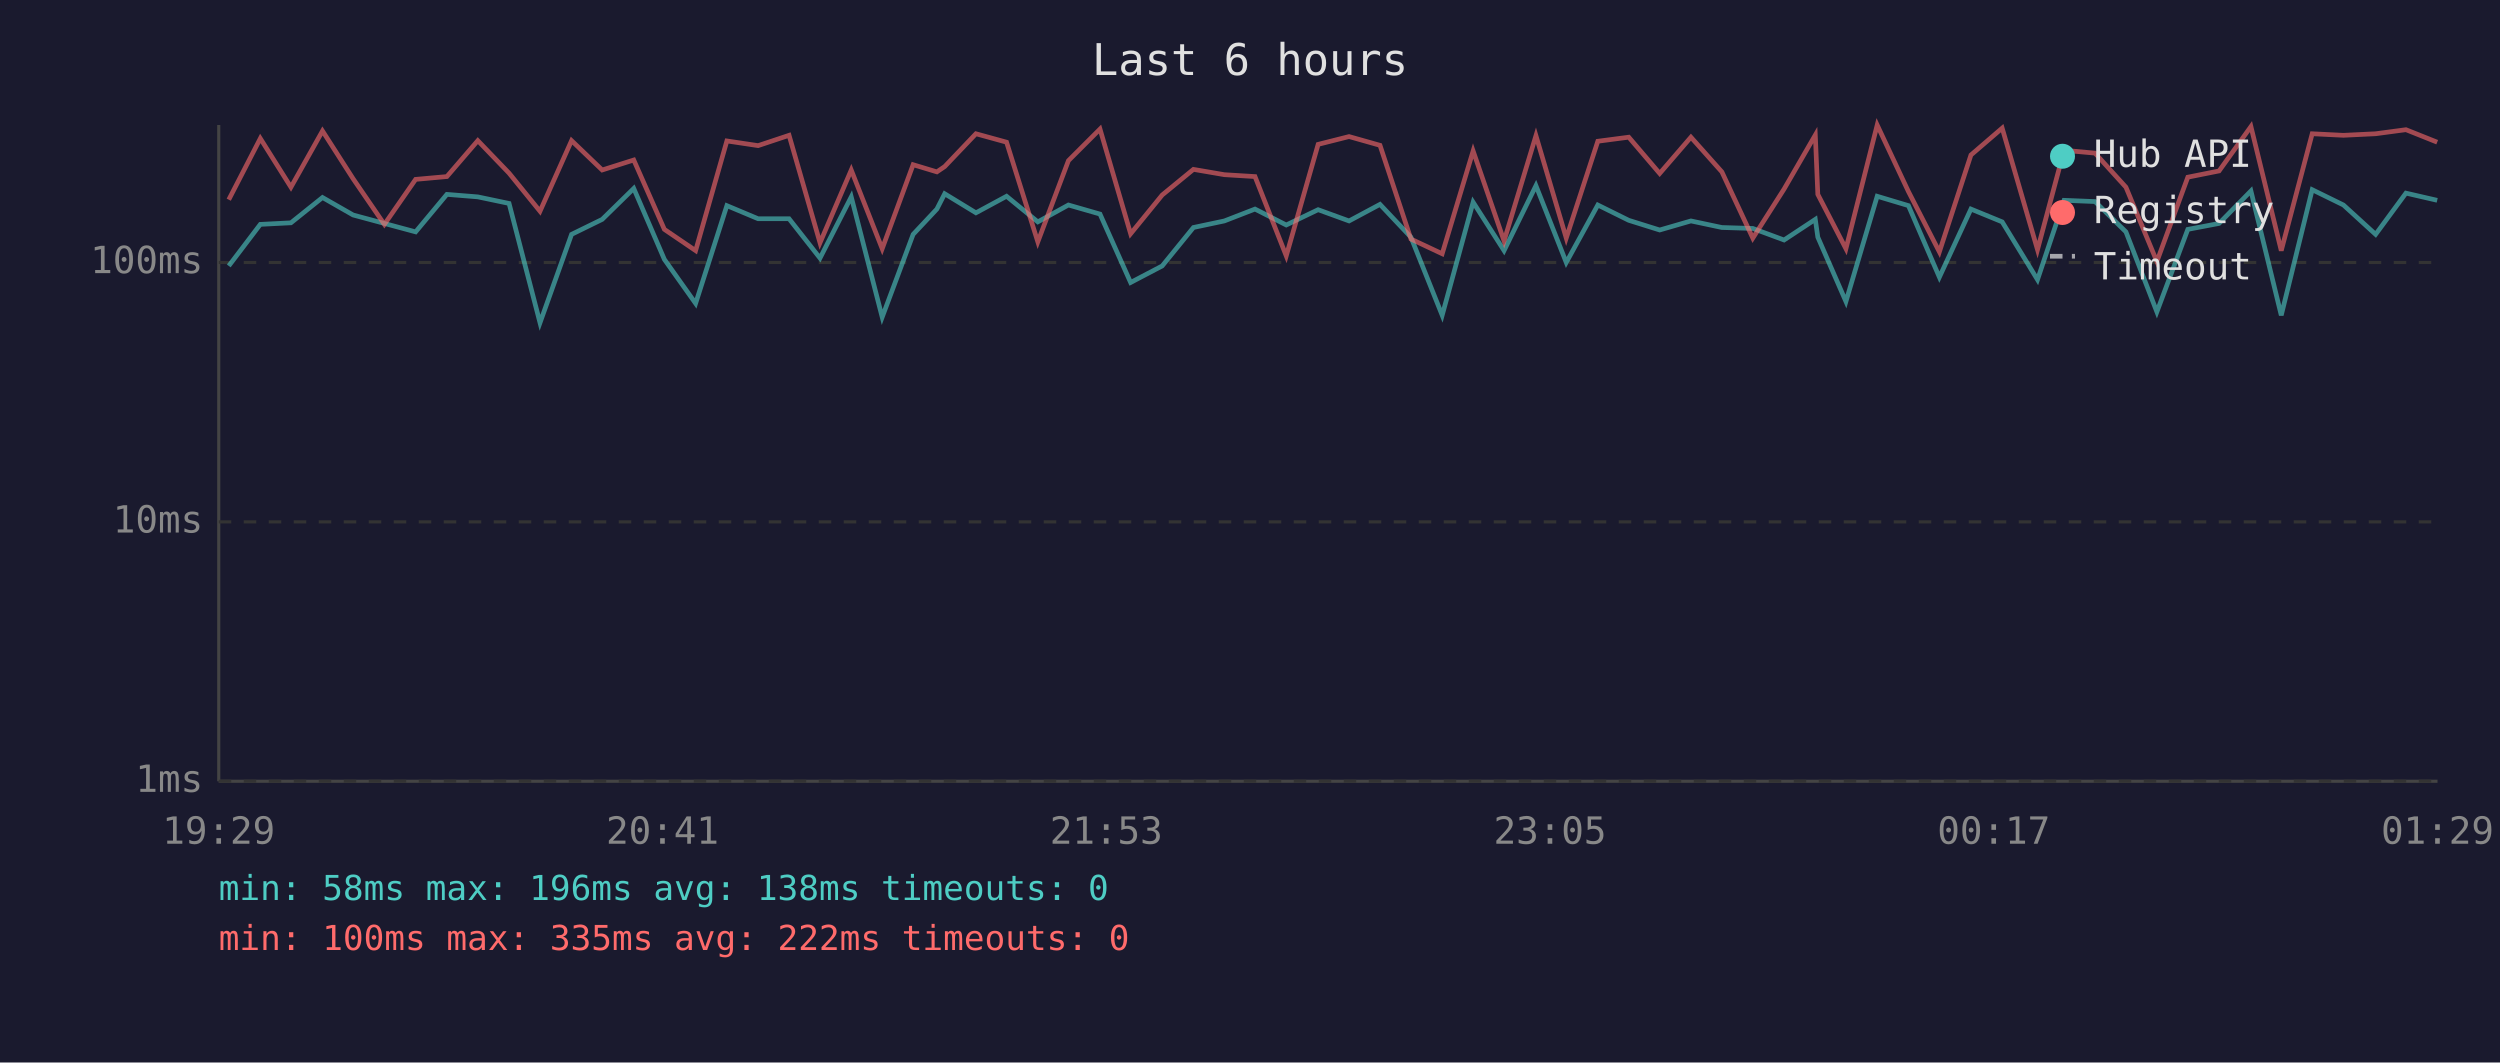
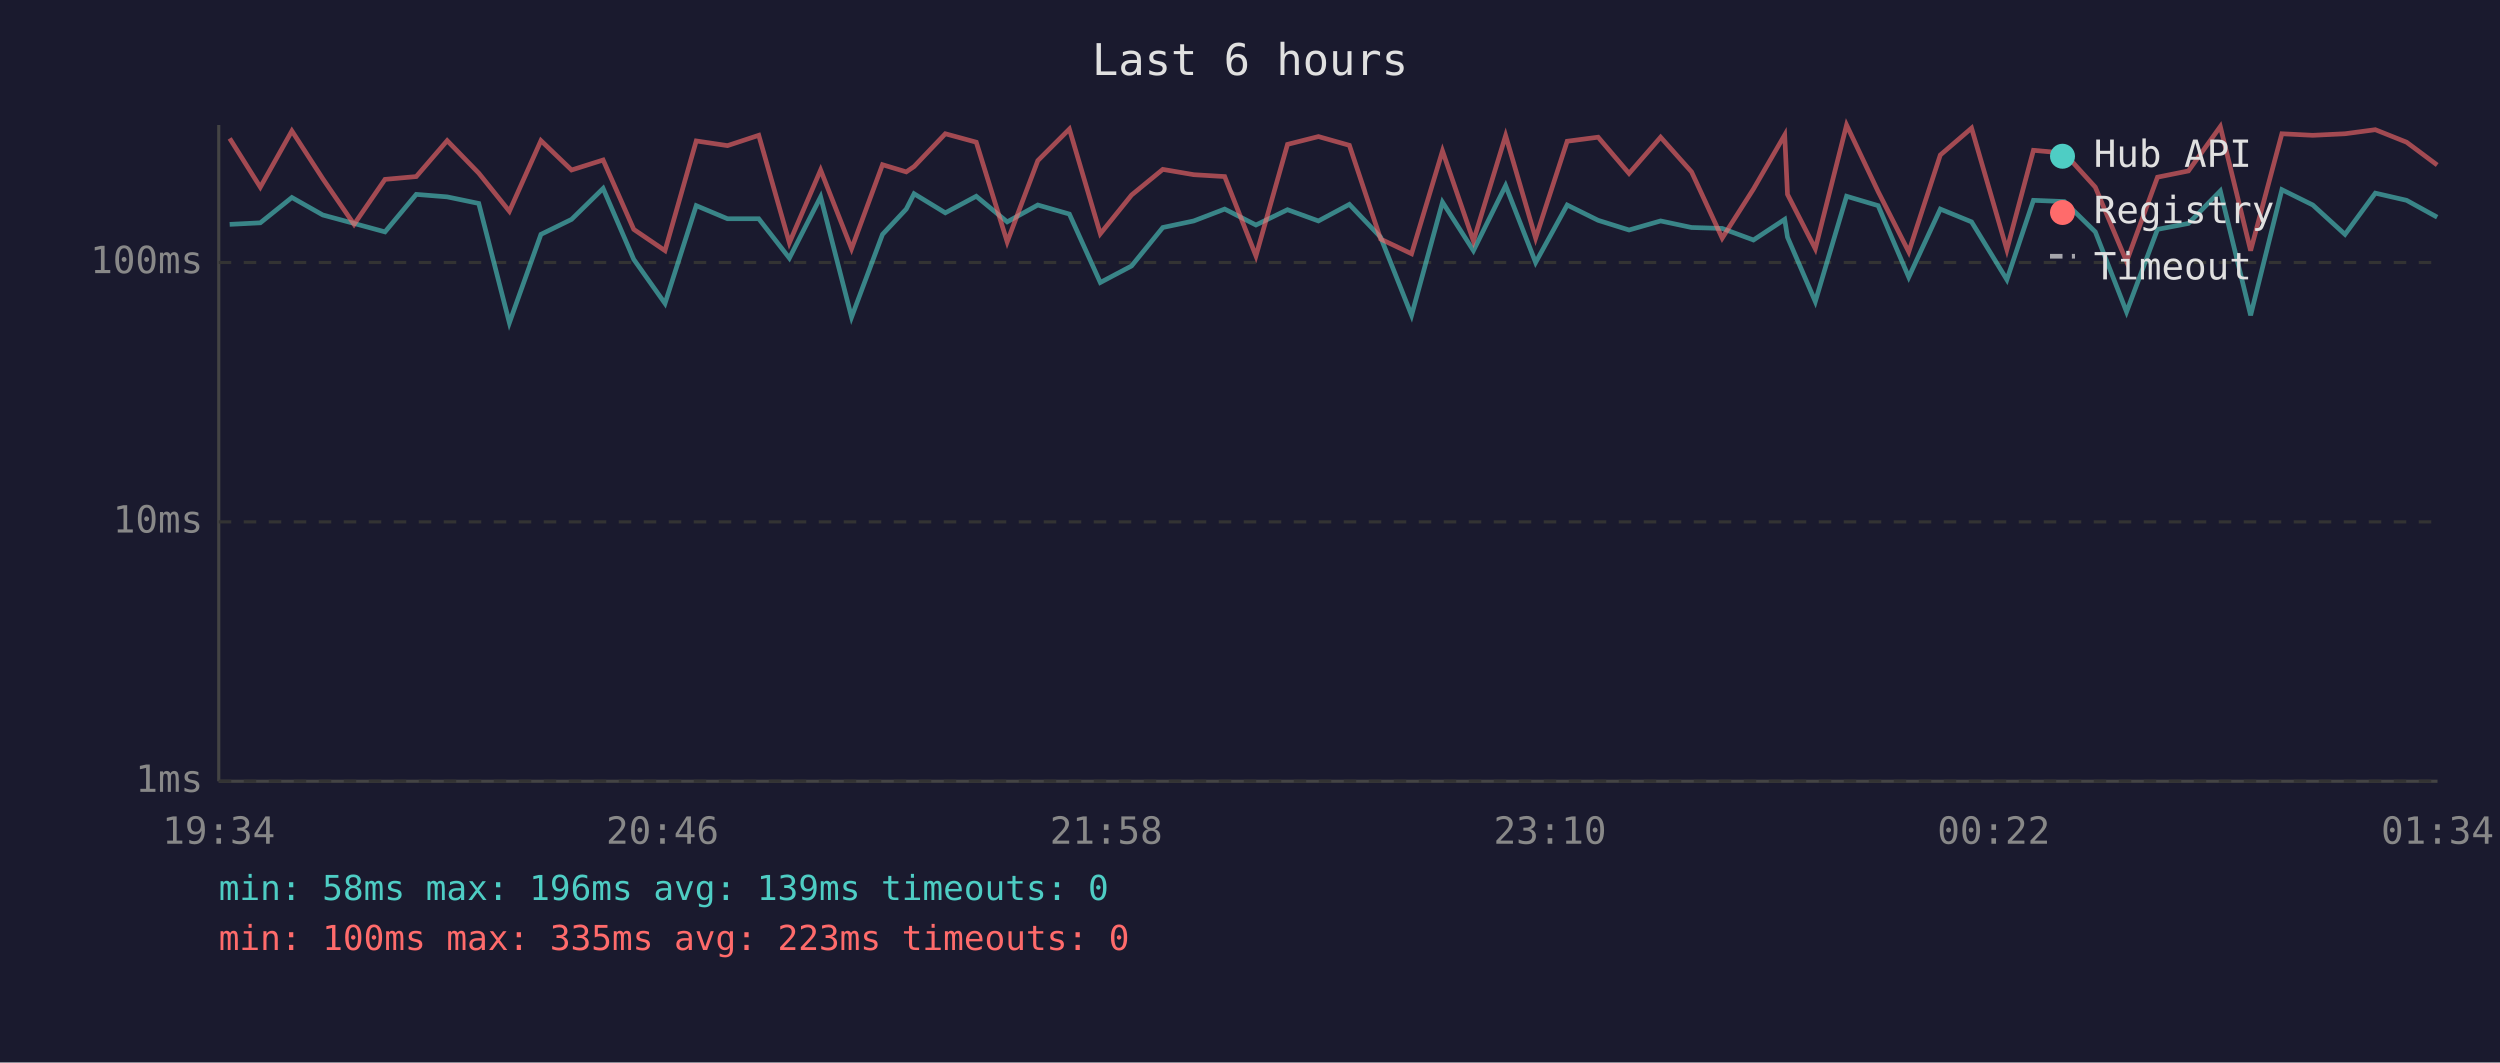
<svg xmlns="http://www.w3.org/2000/svg" viewBox="0 0 800 340" font-family="monospace" font-size="12">
  <rect width="800" height="340" fill="#1a1a2e" />
  <text x="400" y="24" fill="#e0e0e0" font-size="14" text-anchor="middle">Last 6 hours</text>
  <line x1="70" y1="40" x2="70" y2="250" stroke="#444" stroke-width="1" />
  <line x1="70" y1="250" x2="780" y2="250" stroke="#444" stroke-width="1" />
  <line x1="70" y1="250" x2="780" y2="250" stroke="#333" stroke-width="1" stroke-dasharray="4" />
  <text x="65" y="250" fill="#888" text-anchor="end" dominant-baseline="middle">1ms</text>
  <line x1="70" y1="167" x2="780" y2="167" stroke="#333" stroke-width="1" stroke-dasharray="4" />
  <text x="65" y="167" fill="#888" text-anchor="end" dominant-baseline="middle">10ms</text>
  <line x1="70" y1="84" x2="780" y2="84" stroke="#333" stroke-width="1" stroke-dasharray="4" />
  <text x="65" y="84" fill="#888" text-anchor="end" dominant-baseline="middle">100ms</text>
-   <text x="70" y="270" fill="#888" text-anchor="middle">19:29</text>
-   <text x="212" y="270" fill="#888" text-anchor="middle">20:41</text>
-   <text x="354" y="270" fill="#888" text-anchor="middle">21:53</text>
-   <text x="496" y="270" fill="#888" text-anchor="middle">23:05</text>
-   <text x="638" y="270" fill="#888" text-anchor="middle">00:17</text>
-   <text x="780" y="270" fill="#888" text-anchor="middle">01:29</text>
-   <polyline points="73.2,85.1 83.3,71.8 93.1,71.3 103.2,63.2 113.0,68.8 123.0,71.5 133.0,74.2 143.0,62.2 152.9,63.0 162.9,65.1 172.8,103.3 182.9,75.0 192.7,70.2 202.8,60.3 212.6,83.0 222.6,97.1 232.6,65.8 242.6,70.0 252.5,70.0 262.4,82.6 272.4,63.0 282.3,101.5 292.2,75.0 299.8,66.9 302.3,62.0 312.3,68.1 322.1,62.8 332.1,71.0 341.9,65.6 352.0,68.5 361.8,90.4 371.9,85.1 381.9,72.8 391.8,70.7 401.6,66.9 411.6,72.0 421.8,67.1 431.7,70.7 441.6,65.4 451.5,75.9 461.5,100.9 471.4,64.7 481.3,80.2 491.5,59.4 501.2,84.0 511.3,65.6 521.2,70.5 531.1,73.6 541.1,70.7 551.0,72.8 560.9,73.1 570.9,76.8 580.9,70.2 581.7,75.9 590.7,96.5 600.7,62.8 610.7,65.8 620.6,88.7 630.7,66.9 640.7,71.0 652.0,89.5 660.5,64.1 670.4,64.5 680.3,74.2 690.2,99.8 700.1,73.4 710.1,71.5 720.3,61.1 730.0,100.9 739.9,60.7 749.9,65.6 760.2,75.0 769.9,61.8 779.9,64.1" fill="none" stroke="#4ecdc4" stroke-width="1.5" opacity="0.6" />
-   <polyline points="73.2,63.9 83.3,44.3 93.1,59.9 103.2,41.9 113.0,57.2 123.0,71.8 133.0,57.4 143.0,56.5 152.9,45.0 162.9,55.4 172.8,67.6 182.9,45.0 192.7,54.4 202.8,51.2 212.6,73.4 222.6,80.2 232.6,45.1 242.6,46.6 252.5,43.3 262.4,77.7 272.4,54.4 282.3,79.6 292.2,52.7 299.8,55.0 302.3,53.3 312.3,42.8 322.1,45.5 332.1,77.4 341.9,51.4 352.0,41.3 361.8,74.8 371.9,62.4 381.9,54.2 391.8,55.9 401.6,56.5 411.6,81.9 421.8,46.2 431.7,43.7 441.6,46.5 451.5,76.5 461.5,81.2 471.4,48.3 481.3,77.1 491.5,43.4 501.2,76.2 511.3,45.2 521.2,43.9 531.1,55.5 541.1,43.9 551.0,55.0 560.9,76.2 570.9,60.5 580.9,43.2 581.7,62.2 590.7,79.6 600.7,40.0 610.7,61.3 620.6,80.6 630.7,49.6 640.7,41.0 652.0,79.9 660.5,48.1 670.4,49.0 680.3,59.9 690.2,83.7 700.1,56.7 710.1,54.7 720.3,40.5 730.0,80.2 739.9,42.8 749.9,43.3 760.2,42.8 769.9,41.5 779.9,45.5" fill="none" stroke="#ff6b6b" stroke-width="1.5" opacity="0.6" />
+   <text x="70" y="270" fill="#888" text-anchor="middle">19:34</text>
+   <text x="212" y="270" fill="#888" text-anchor="middle">20:46</text>
+   <text x="354" y="270" fill="#888" text-anchor="middle">21:58</text>
+   <text x="496" y="270" fill="#888" text-anchor="middle">23:10</text>
+   <text x="638" y="270" fill="#888" text-anchor="middle">00:22</text>
+   <text x="780" y="270" fill="#888" text-anchor="middle">01:34</text>
+   <polyline points="73.5,71.8 83.3,71.3 93.4,63.2 103.3,68.8 113.3,71.5 123.2,74.2 133.2,62.2 143.1,63.0 153.2,65.1 163.0,103.3 173.1,75.0 182.9,70.2 193.0,60.3 202.8,83.0 212.8,97.1 222.8,65.8 232.8,70.0 242.8,70.0 252.6,82.6 262.6,63.0 272.5,101.5 282.4,75.0 290.0,66.9 292.5,62.0 302.5,68.1 312.4,62.8 322.3,71.0 332.1,65.6 342.2,68.5 352.1,90.4 362.1,85.1 372.1,72.8 382.0,70.7 391.9,66.9 401.9,72.0 412.0,67.1 421.9,70.7 431.8,65.4 441.8,75.9 451.7,100.9 461.6,64.7 471.5,80.2 481.8,59.4 491.4,84.0 501.5,65.6 511.4,70.5 521.3,73.6 531.4,70.7 541.3,72.8 551.1,73.1 561.1,76.8 571.1,70.2 572.0,75.9 580.9,96.5 590.9,62.8 601.0,65.8 610.8,88.7 620.9,66.9 630.9,71.0 642.2,89.5 650.7,64.1 660.6,64.5 670.5,74.2 680.5,99.8 690.4,73.4 700.3,71.5 710.5,61.1 720.2,100.9 730.2,60.7 740.1,65.6 750.4,75.0 760.1,61.8 770.1,64.1 779.9,69.5" fill="none" stroke="#4ecdc4" stroke-width="1.5" opacity="0.6" />
+   <polyline points="73.5,44.3 83.3,59.9 93.4,41.9 103.3,57.2 113.3,71.8 123.2,57.4 133.2,56.5 143.1,45.0 153.2,55.4 163.0,67.6 173.1,45.0 182.9,54.4 193.0,51.2 202.8,73.4 212.8,80.2 222.8,45.1 232.8,46.6 242.8,43.3 252.6,77.7 262.6,54.4 272.5,79.6 282.4,52.7 290.0,55.0 292.5,53.3 302.5,42.8 312.4,45.5 322.3,77.4 332.1,51.4 342.2,41.3 352.1,74.8 362.1,62.4 372.1,54.2 382.0,55.9 391.9,56.5 401.9,81.9 412.0,46.2 421.9,43.7 431.8,46.5 441.8,76.5 451.7,81.2 461.6,48.3 471.5,77.1 481.8,43.4 491.4,76.2 501.5,45.2 511.4,43.9 521.3,55.5 531.4,43.9 541.3,55.0 551.1,76.2 561.1,60.5 571.1,43.2 572.0,62.2 580.9,79.6 590.9,40.0 601.0,61.3 610.8,80.6 620.9,49.6 630.9,41.0 642.2,79.9 650.7,48.1 660.6,49.0 670.5,59.9 680.5,83.7 690.4,56.7 700.3,54.7 710.5,40.5 720.2,80.2 730.2,42.8 740.1,43.3 750.4,42.8 760.1,41.5 770.1,45.5 779.9,52.8" fill="none" stroke="#ff6b6b" stroke-width="1.5" opacity="0.6" />
  <circle cx="660" cy="50" r="4" fill="#4ecdc4" />
  <text x="670" y="50" fill="#e0e0e0" dominant-baseline="middle">Hub API</text>
  <circle cx="660" cy="68" r="4" fill="#ff6b6b" />
  <text x="670" y="68" fill="#e0e0e0" dominant-baseline="middle">Registry</text>
  <line x1="656" y1="82" x2="664" y2="82" stroke="#e0e0e0" stroke-width="1.5" stroke-dasharray="4,3" opacity="0.7" />
  <text x="670" y="86" fill="#e0e0e0" dominant-baseline="middle">Timeout</text>
-   <text x="70" y="288" fill="#4ecdc4" font-size="11">min: 58ms  max: 196ms  avg: 138ms  timeouts: 0</text>
-   <text x="70" y="304" fill="#ff6b6b" font-size="11">min: 100ms  max: 335ms  avg: 222ms  timeouts: 0</text>
+   <text x="70" y="288" fill="#4ecdc4" font-size="11">min: 58ms  max: 196ms  avg: 139ms  timeouts: 0</text>
+   <text x="70" y="304" fill="#ff6b6b" font-size="11">min: 100ms  max: 335ms  avg: 223ms  timeouts: 0</text>
</svg>
